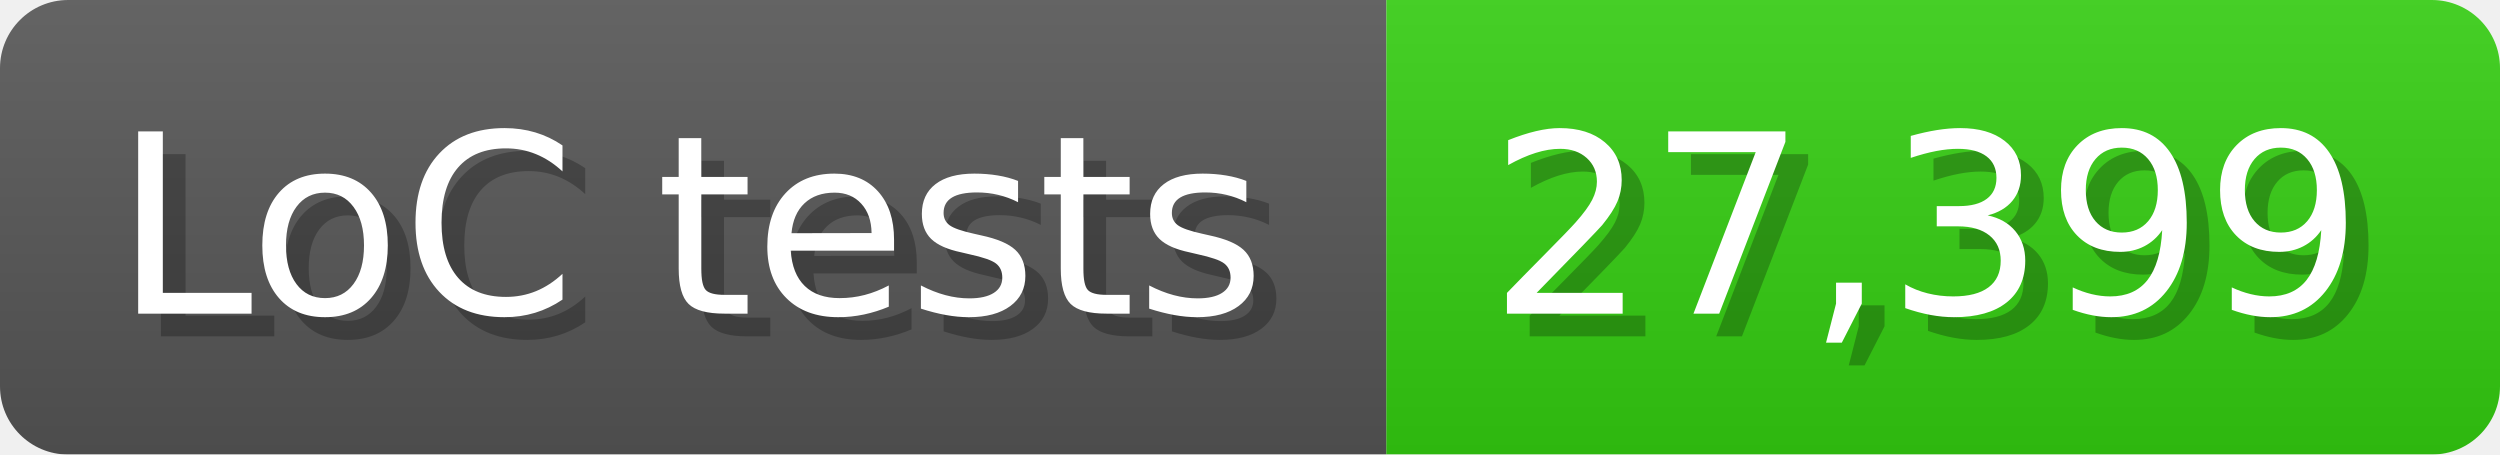
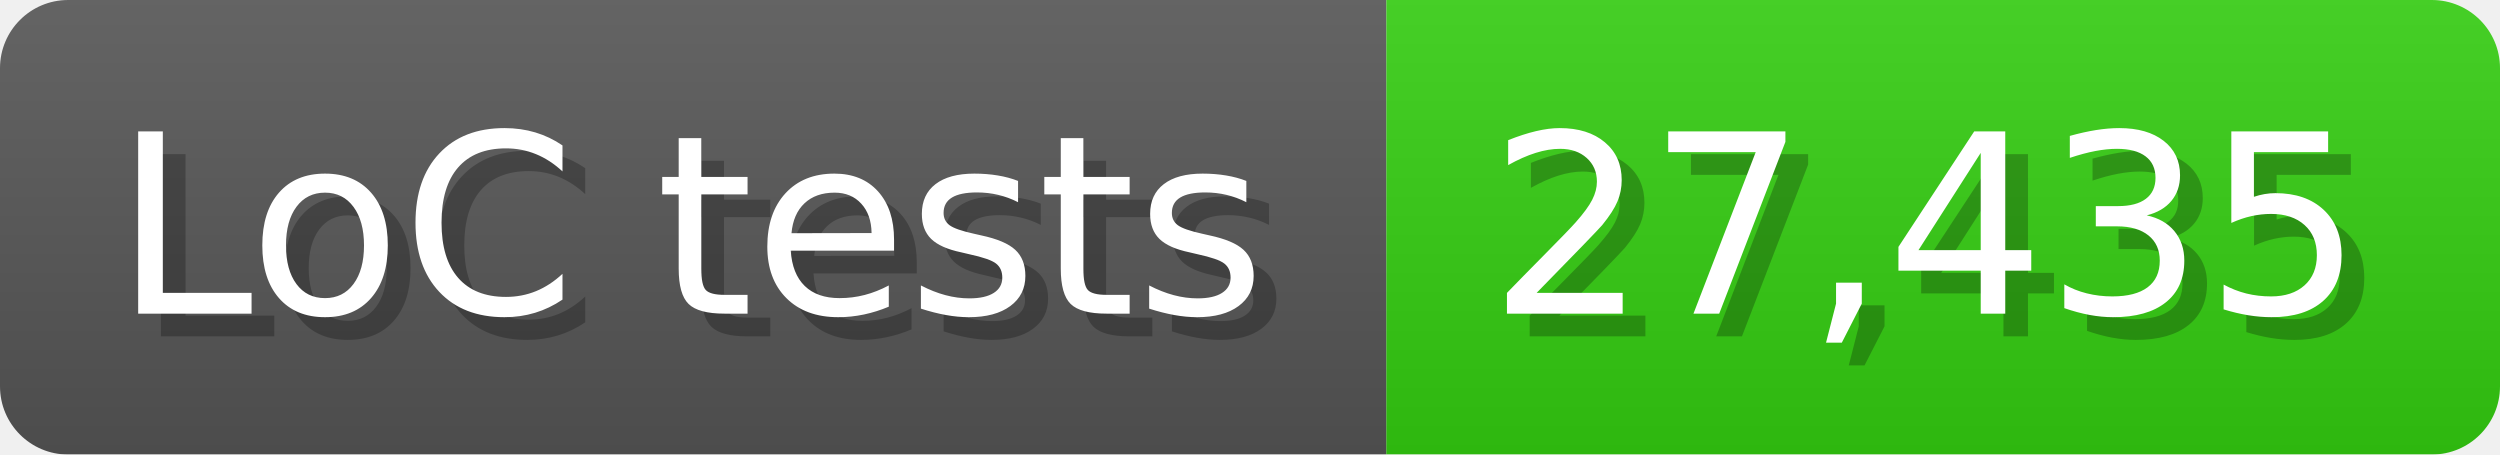
<svg xmlns="http://www.w3.org/2000/svg" width="110" height="20" viewBox="0 0 1100 200">
  <linearGradient id="a" x2="0" y2="100%">
    <stop offset="0" stop-opacity=".1" stop-color="#EEE" />
    <stop offset="1" stop-opacity=".1" />
  </linearGradient>
  <mask id="m">
    <rect width="1100" height="200" rx="30" fill="#FFF" />
  </mask>
  <g mask="url(#m)">
    <rect width="610" height="200" fill="#555" />
    <rect width="490" height="200" fill="#3C1" x="610" />
    <rect width="1100" height="200" fill="url(#a)" />
  </g>
  <g fill="#fff" text-anchor="start" font-family="Verdana,DejaVu Sans,sans-serif" font-size="110">
    <text x="60" y="148" textLength="510" fill="#000" opacity="0.25">LoC tests</text>
    <text x="50" y="138" textLength="510">LoC tests</text>
-     <text x="665" y="148" textLength="390" fill="#000" opacity="0.25">27,399</text>
-     <text x="655" y="138" textLength="390">27,399</text>
+     <text x="665" y="148" textLength="390" fill="#000" opacity="0.25">27,435</text>
+     <text x="655" y="138" textLength="390">27,435</text>
  </g>
</svg>
